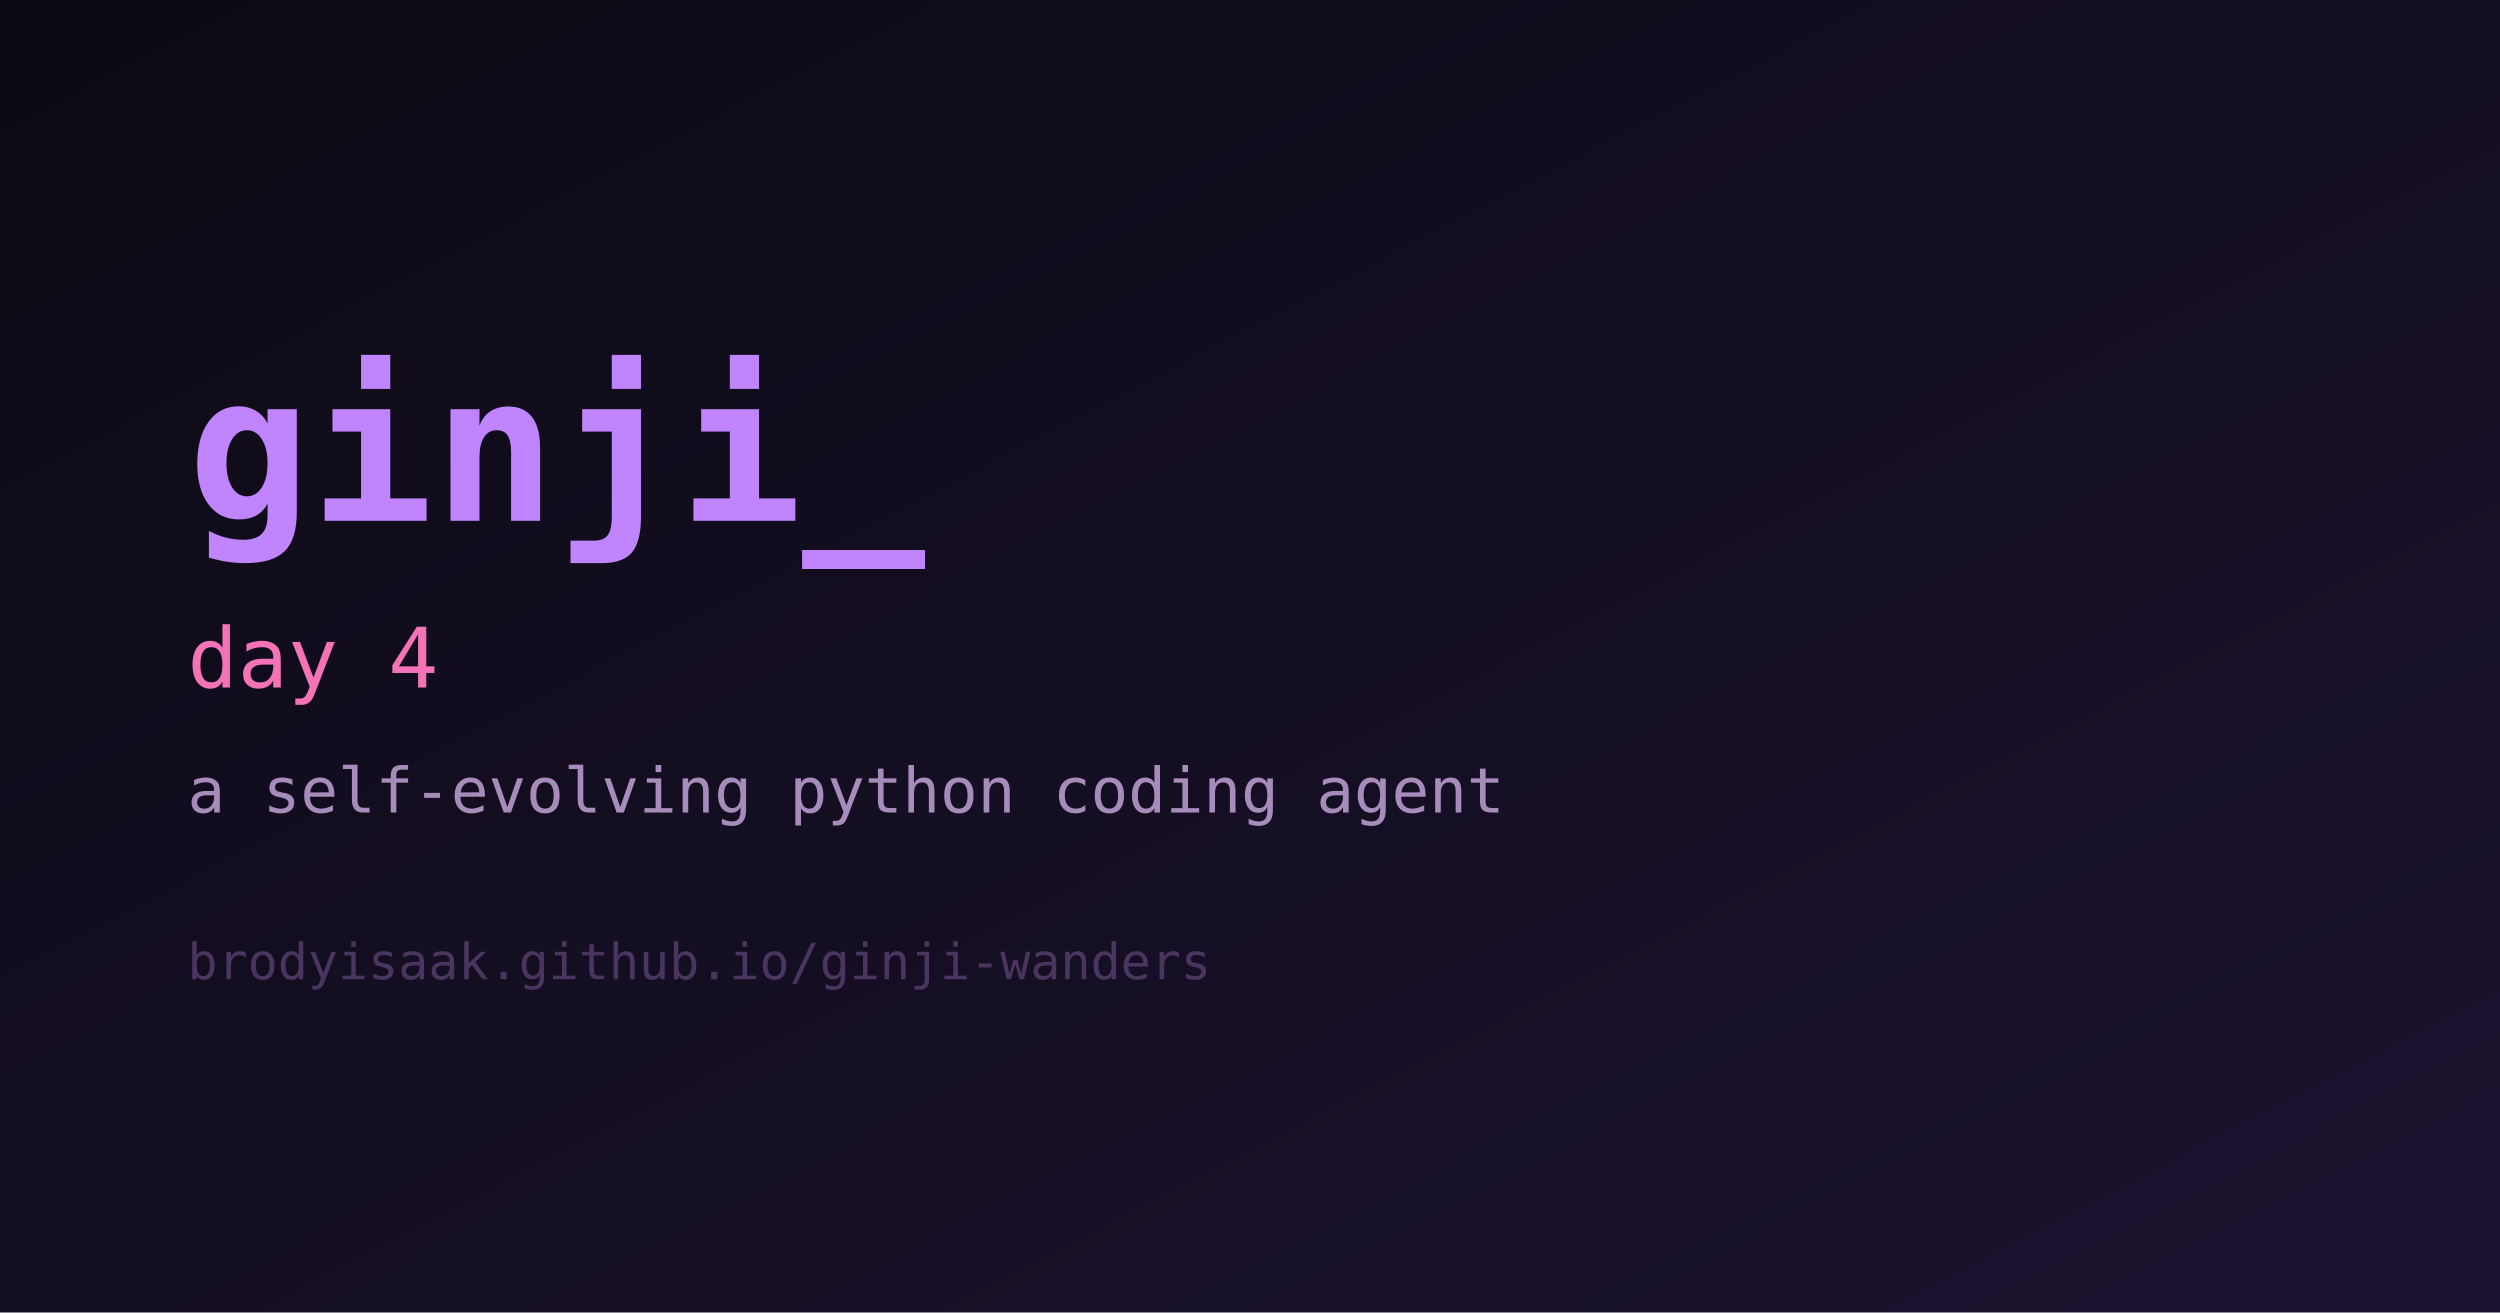
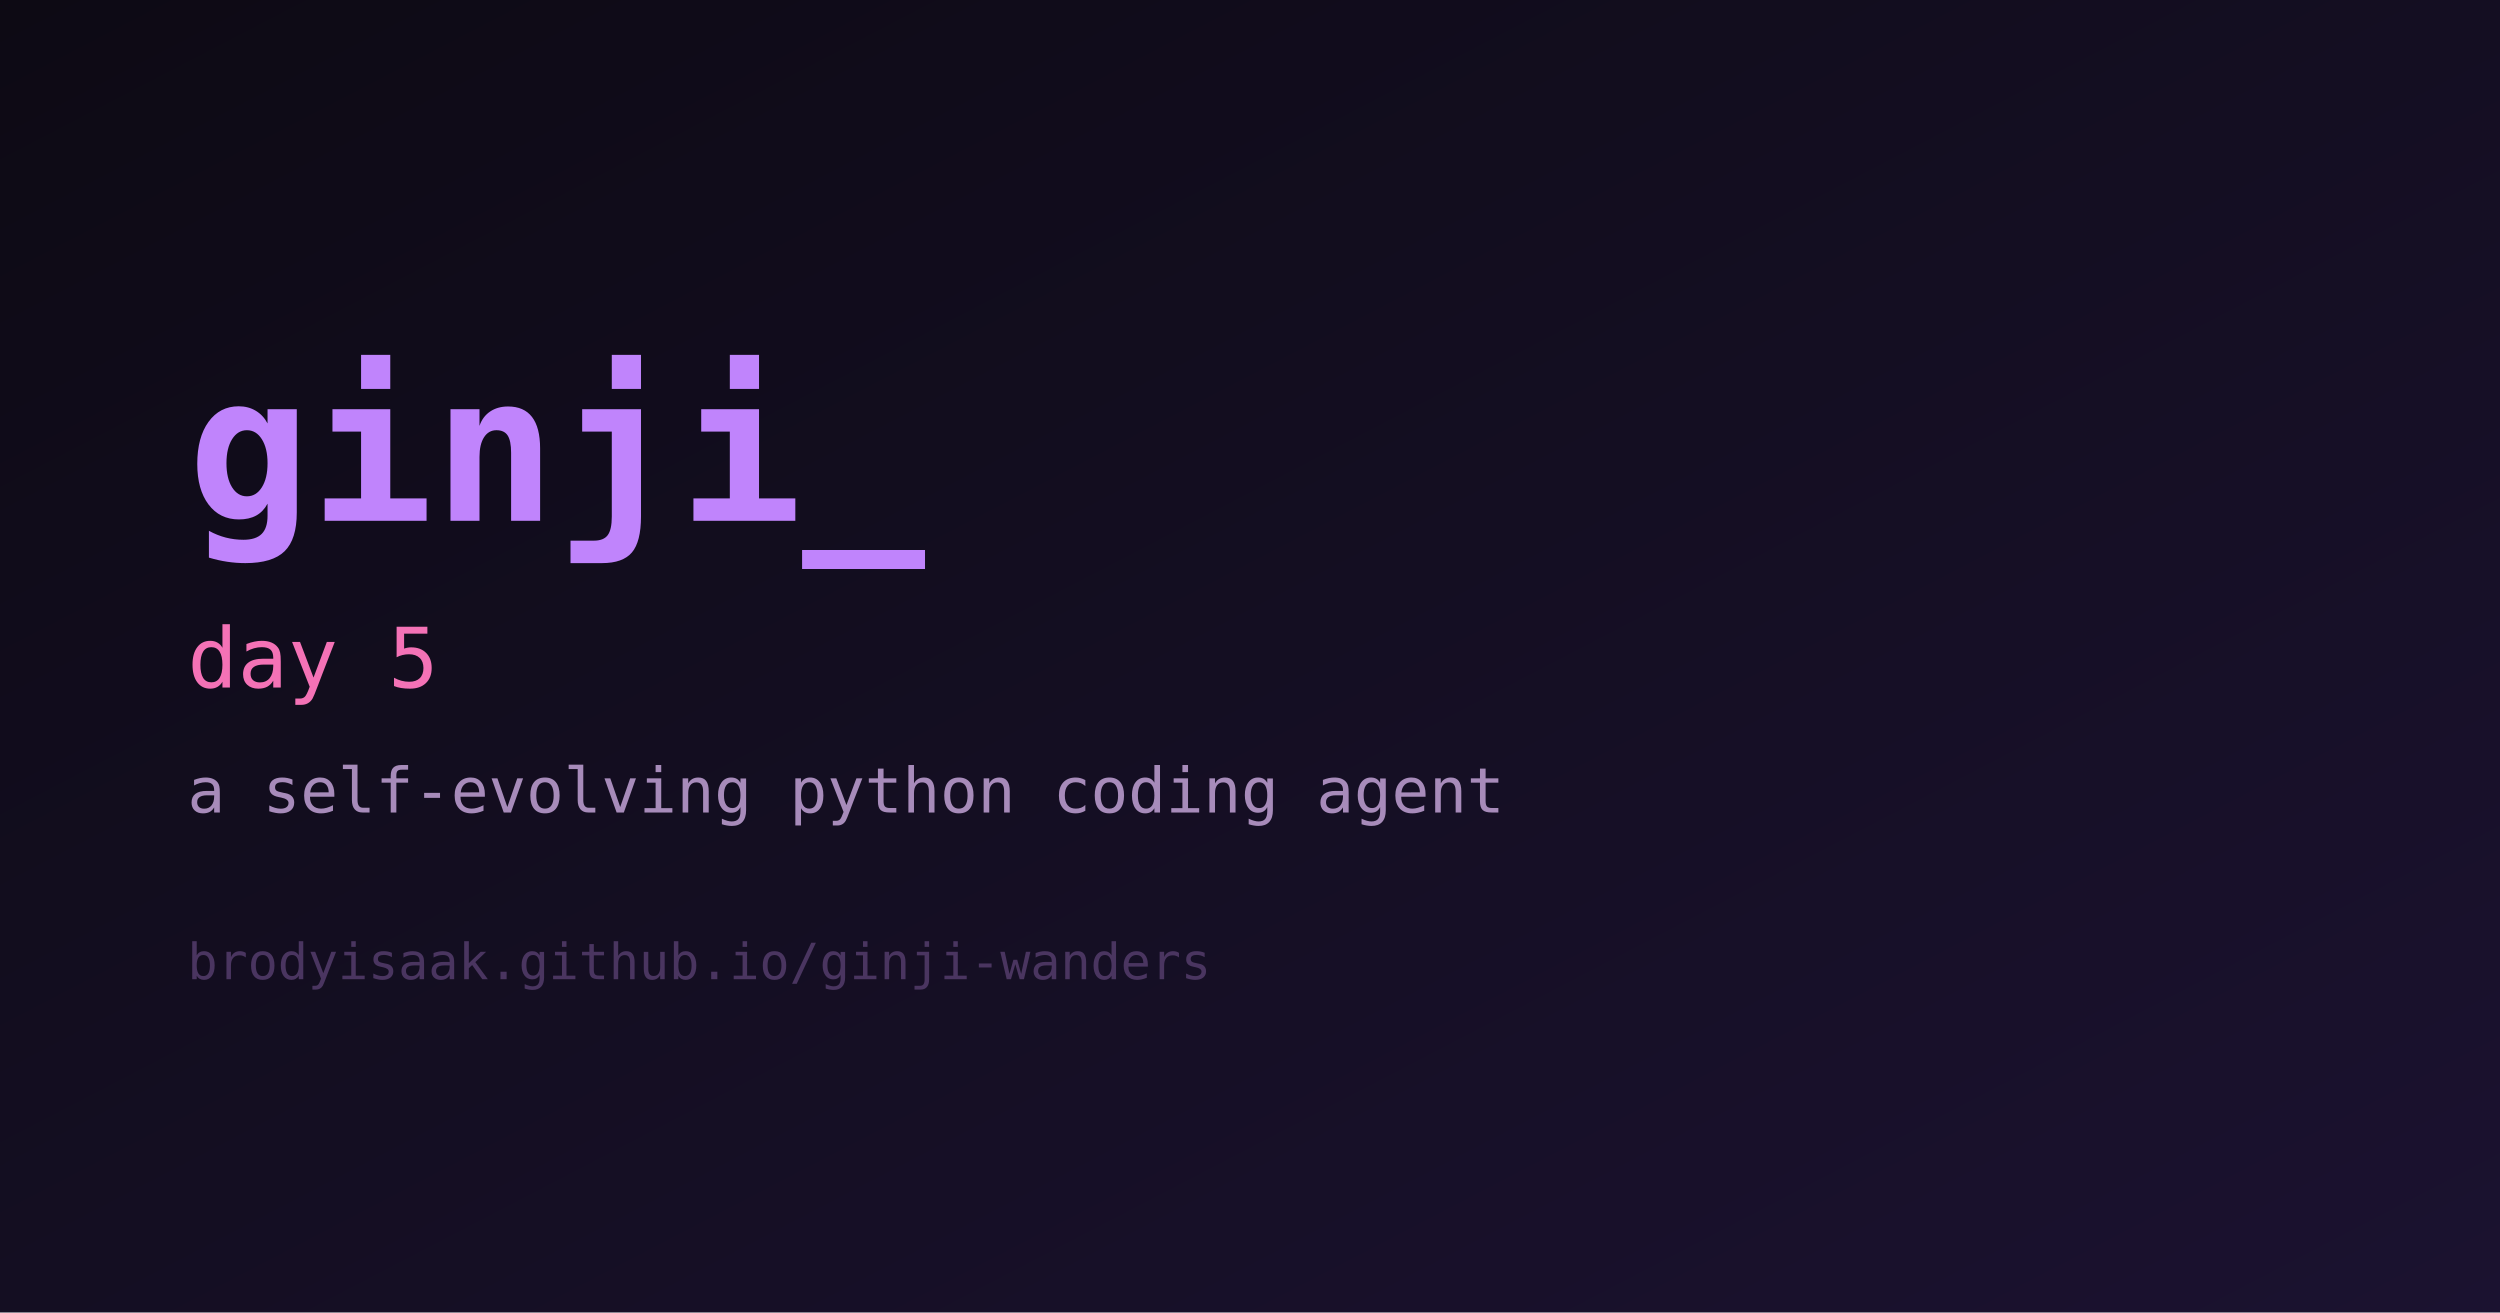
<svg xmlns="http://www.w3.org/2000/svg" width="1200" height="630" viewBox="0 0 1200 630" role="img" aria-label="ginji">
  <defs>
    <linearGradient id="bg" x1="0" y1="0" x2="1" y2="1">
      <stop offset="0%" stop-color="#0d0a14" />
      <stop offset="100%" stop-color="#1b1230" />
    </linearGradient>
  </defs>
  <rect width="1200" height="630" fill="url(#bg)" />
  <text x="90" y="250" fill="#c084fc" font-family="monospace" font-size="98" font-weight="700">ginji_</text>
-   <text x="90" y="330" fill="#f472b6" font-family="monospace" font-size="40">day 4</text>
+   <text x="90" y="330" fill="#f472b6" font-family="monospace" font-size="40">day 5</text>
  <text x="90" y="390" fill="#a78bba" font-family="monospace" font-size="30">a self-evolving python coding agent</text>
  <text x="90" y="470" fill="#4a3560" font-family="monospace" font-size="24">brodyisaak.github.io/ginji-wanders</text>
</svg>
